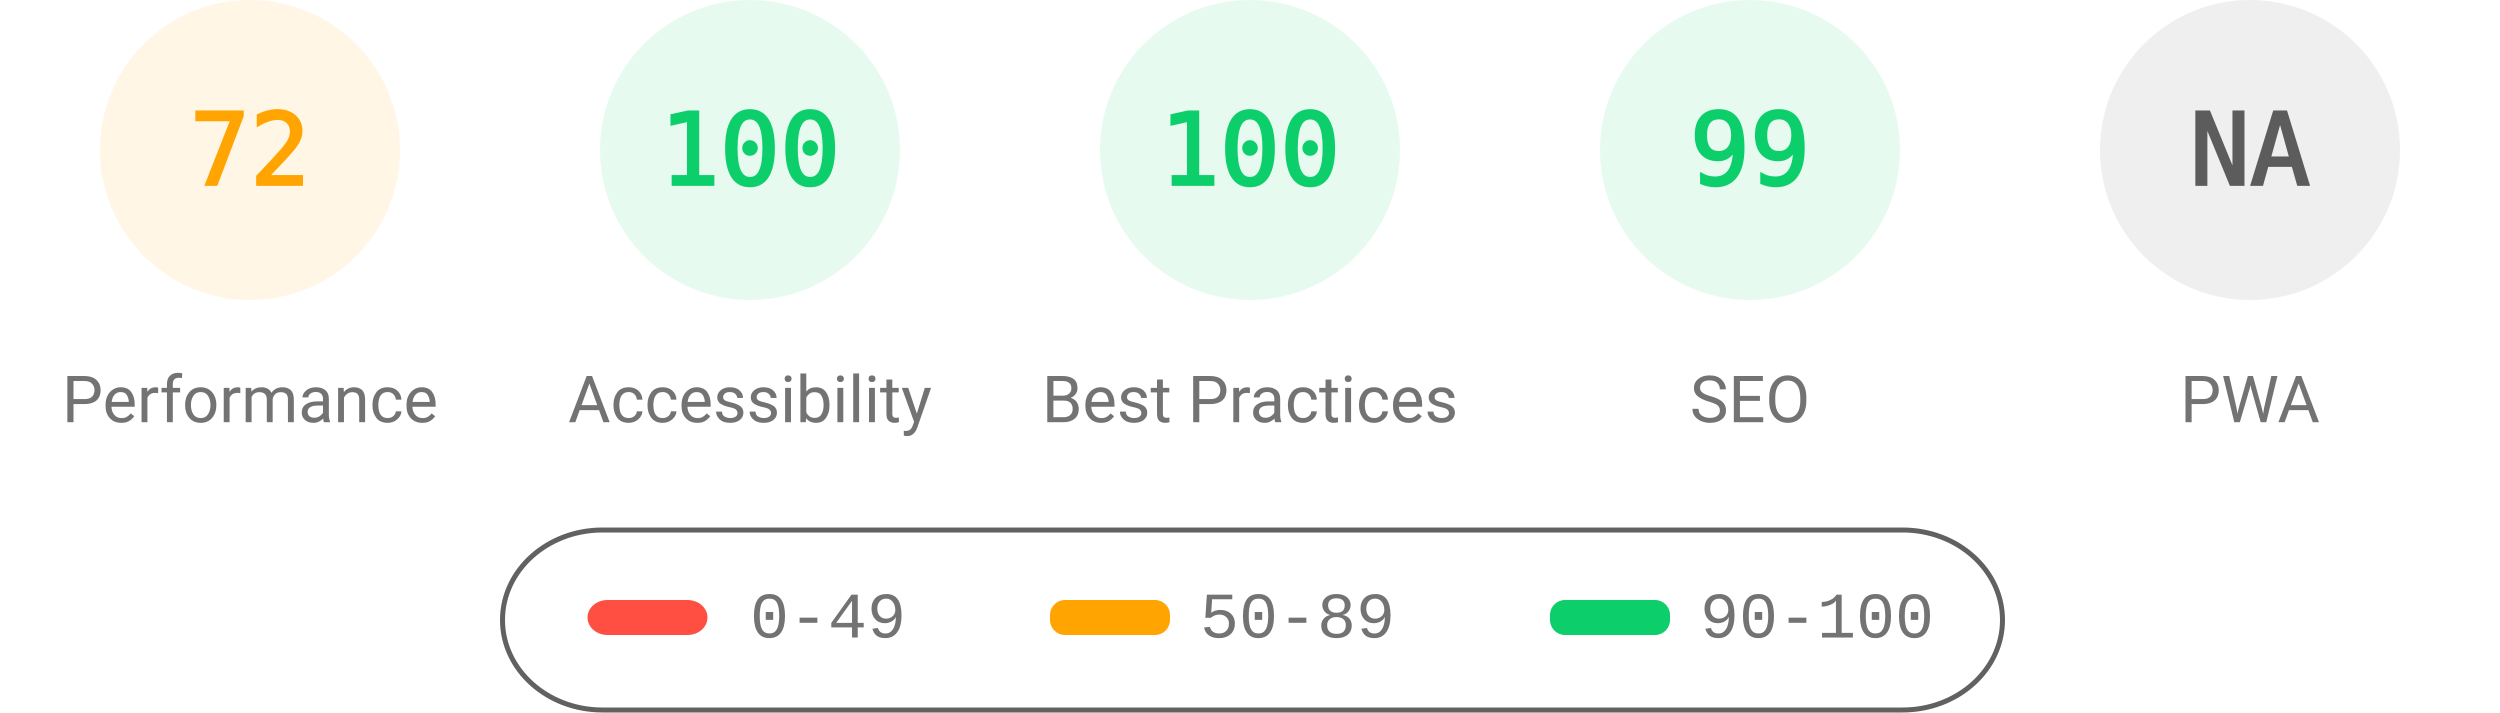
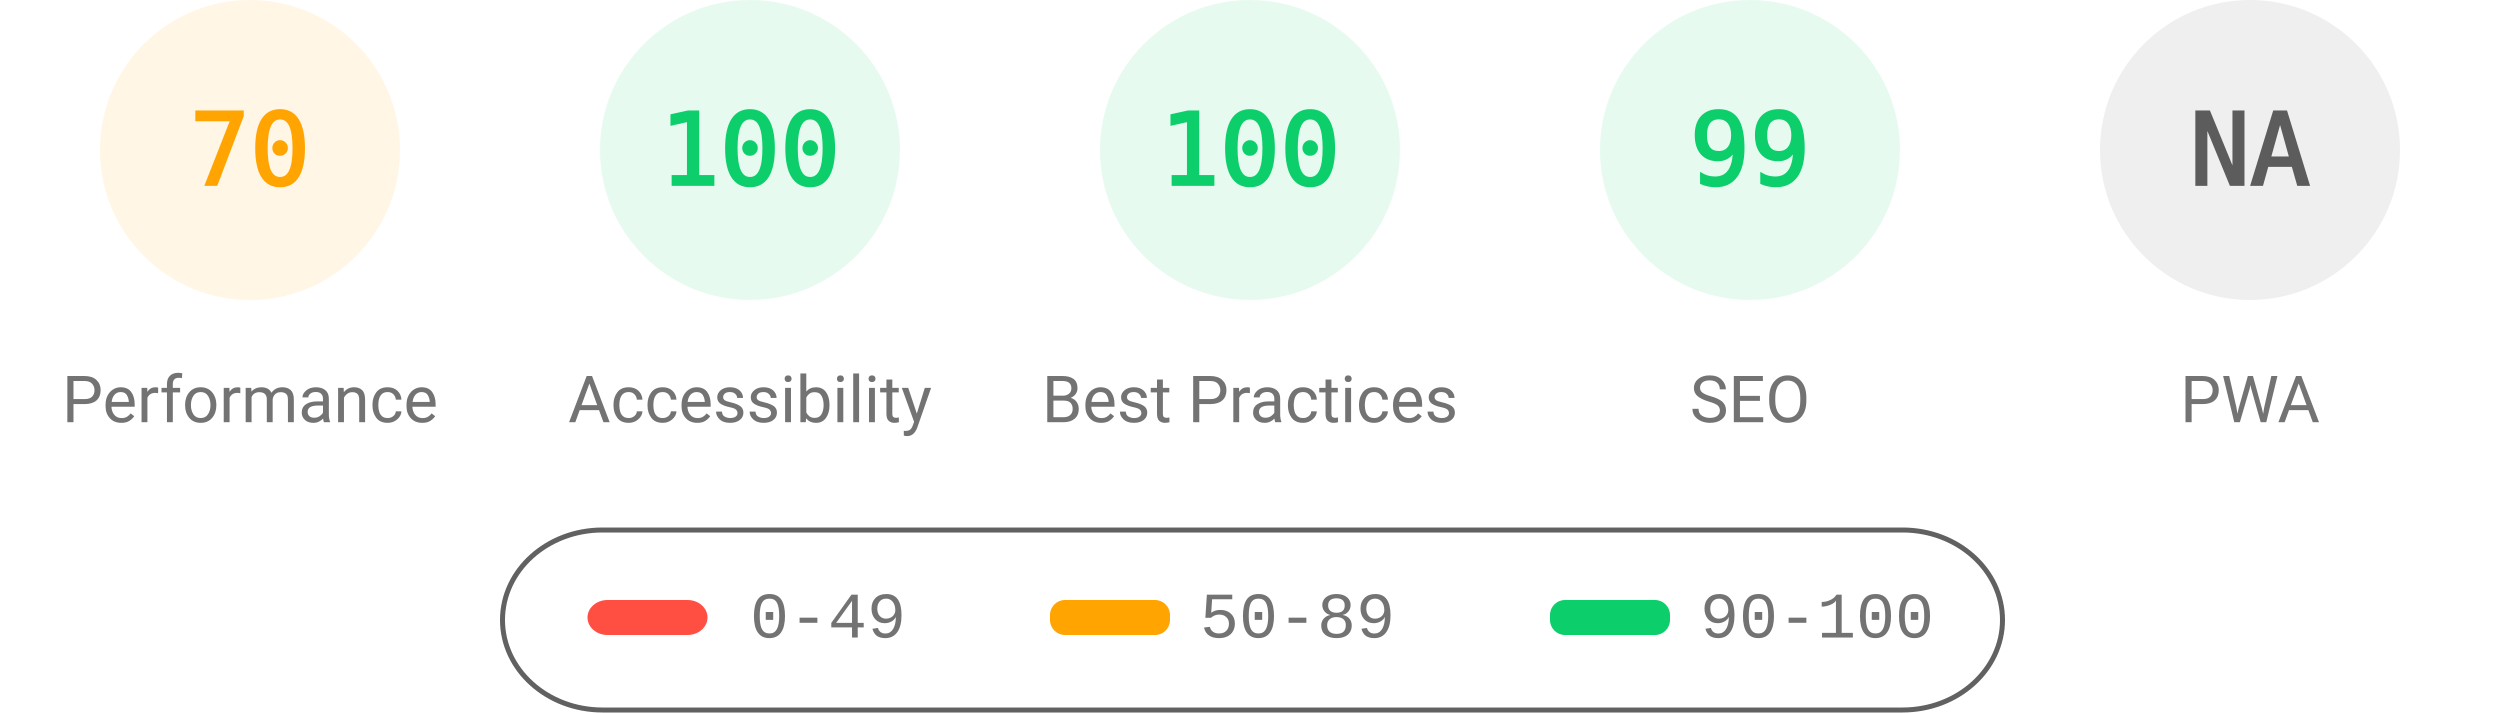
<svg xmlns="http://www.w3.org/2000/svg" fill="none" width="1000" height="285">
  <style>.gauge-base{opacity:.1}.gauge-arc{fill:none;animation-delay:250ms;stroke-linecap:round;transform:rotate(-90deg);transform-origin:100px 60px;animation:load-gauge 1s ease forwards}.guage-text{font-size:40px;font-family:monospace;text-align:center}.guage-red{color:#ff4e42;fill:#ff4e42;stroke:#ff4e42}.guage-orange{color:#ffa400;fill:#ffa400;stroke:#ffa400}.guage-green{color:#0cce6b;fill:#0cce6b;stroke:#0cce6b}.guage-undefined{color:#5c5c5c;fill:#5c5c5c;stroke:#5c5c5c}.guage-title{color:#737373;fill:#737373;stroke:none;font-size:26px;line-height:26px;font-family:Roboto,Halvetica,Arial,sans-serif}@keyframes load-gauge{from{stroke-dasharray:0 352.858}}</style>
  <svg class="guage-div guage-perf guage-orange" viewBox="0 0 200 200" width="200" height="200">
    <circle class="gauge-base" r="56" cx="100" cy="60" stroke-width="8" />
-     <circle class="gauge-arc guage-arc-1" r="56" cx="100" cy="60" stroke-width="8" style="stroke-dasharray:253.338,351.858" />
-     <text class="guage-text" x="100" y="60" alignment-baseline="central" dominant-baseline="central" text-anchor="middle">72</text>
+     <circle class="gauge-arc guage-arc-1" r="56" cx="100" cy="60" stroke-width="8" style="stroke-dasharray:246.301,351.858" />
+     <text class="guage-text" x="100" y="60" alignment-baseline="central" dominant-baseline="central" text-anchor="middle">70</text>
    <text class="guage-title" x="100" y="160" alignment-baseline="central" dominant-baseline="central" text-anchor="middle">Performance</text>
  </svg>
  <svg class="guage-div guage-acc guage-green" viewBox="0 0 200 200" width="200" height="200" x="200">
    <circle class="gauge-base" r="56" cx="100" cy="60" stroke-width="8" />
    <circle class="gauge-arc guage-arc-2" r="56" cx="100" cy="60" stroke-width="8" style="stroke-dasharray:351.858,351.858" />
    <text class="guage-text" x="100" y="60" alignment-baseline="central" dominant-baseline="central" text-anchor="middle">100</text>
    <text class="guage-title" x="100" y="160" alignment-baseline="central" dominant-baseline="central" text-anchor="middle">Accessibility</text>
  </svg>
  <svg class="guage-div guage-best guage-green" viewBox="0 0 200 200" width="200" height="200" x="400">
    <circle class="gauge-base" r="56" cx="100" cy="60" stroke-width="8" />
    <circle class="gauge-arc guage-arc-3" r="56" cx="100" cy="60" stroke-width="8" style="stroke-dasharray:351.858,351.858" />
    <text class="guage-text" x="100" y="60" alignment-baseline="central" dominant-baseline="central" text-anchor="middle">100</text>
    <text class="guage-title" x="100" y="160" alignment-baseline="central" dominant-baseline="central" text-anchor="middle">Best Practices</text>
  </svg>
  <svg class="guage-div guage-seo guage-green" viewBox="0 0 200 200" width="200" height="200" x="600">
    <circle class="gauge-base" r="56" cx="100" cy="60" stroke-width="8" />
    <circle class="gauge-arc guage-arc-4" r="56" cx="100" cy="60" stroke-width="8" style="stroke-dasharray:348.339,351.858" />
    <text class="guage-text" x="100" y="60" alignment-baseline="central" dominant-baseline="central" text-anchor="middle">99</text>
    <text class="guage-title" x="100" y="160" alignment-baseline="central" dominant-baseline="central" text-anchor="middle">SEO</text>
  </svg>
  <svg class="guage-div guage-pwa guage-undefined" viewBox="0 0 200 200" width="200" height="200" x="800">
    <circle class="gauge-base" r="56" cx="100" cy="60" stroke-width="8" />
    <circle class="gauge-arc guage-arc-4" r="56" cx="100" cy="60" stroke-width="8" style="stroke-dasharray:351.858,351.858" />
    <text class="guage-text" x="100" y="60" alignment-baseline="central" dominant-baseline="central" text-anchor="middle">NA</text>
    <text class="guage-title" x="100" y="160" alignment-baseline="central" dominant-baseline="central" text-anchor="middle">PWA</text>
  </svg>
  <svg width="604" height="76" x="200" y="210">
    <path fill="none" id="canvas_background" d="M-1-1h604v80H-1z" />
    <rect fill-opacity="0" stroke="#616161" stroke-width="2" rx="40" id="svg_2" height="72" width="600" y="2" x="1" fill="#000" />
    <rect stroke="#000" rx="8" id="svg_3" height="14" width="48" y="30" x="35" stroke-opacity="null" stroke-width="0" fill="#ff4e42" />
    <rect stroke="#000" rx="6" id="svg_4" height="14" width="48" y="30" x="220" stroke-opacity="null" stroke-width="0" fill="#ffa400" />
    <rect stroke="#000" rx="6" id="svg_5" height="14" width="48" y="30" x="420" stroke-opacity="null" stroke-width="0" fill="#0cce6b" />
    <text xml:space="preserve" text-anchor="start" font-family="'Courier New', Courier, monospace" font-size="26" id="svg_6" y="45" x="100" stroke-opacity="null" stroke-width="0" stroke="#000" fill="#737373">0-49</text>
    <text xml:space="preserve" text-anchor="start" font-family="'Courier New', Courier, monospace" font-size="26" id="svg_7" y="45" x="280" stroke-opacity="null" stroke-width="0" stroke="#000" fill="#737373">50-89</text>
    <text xml:space="preserve" text-anchor="start" font-family="'Courier New', Courier, monospace" font-size="26" id="svg_8" y="45" x="480" stroke-opacity="null" stroke-width="0" stroke="#000" fill="#737373">90-100</text>
  </svg>
</svg>
